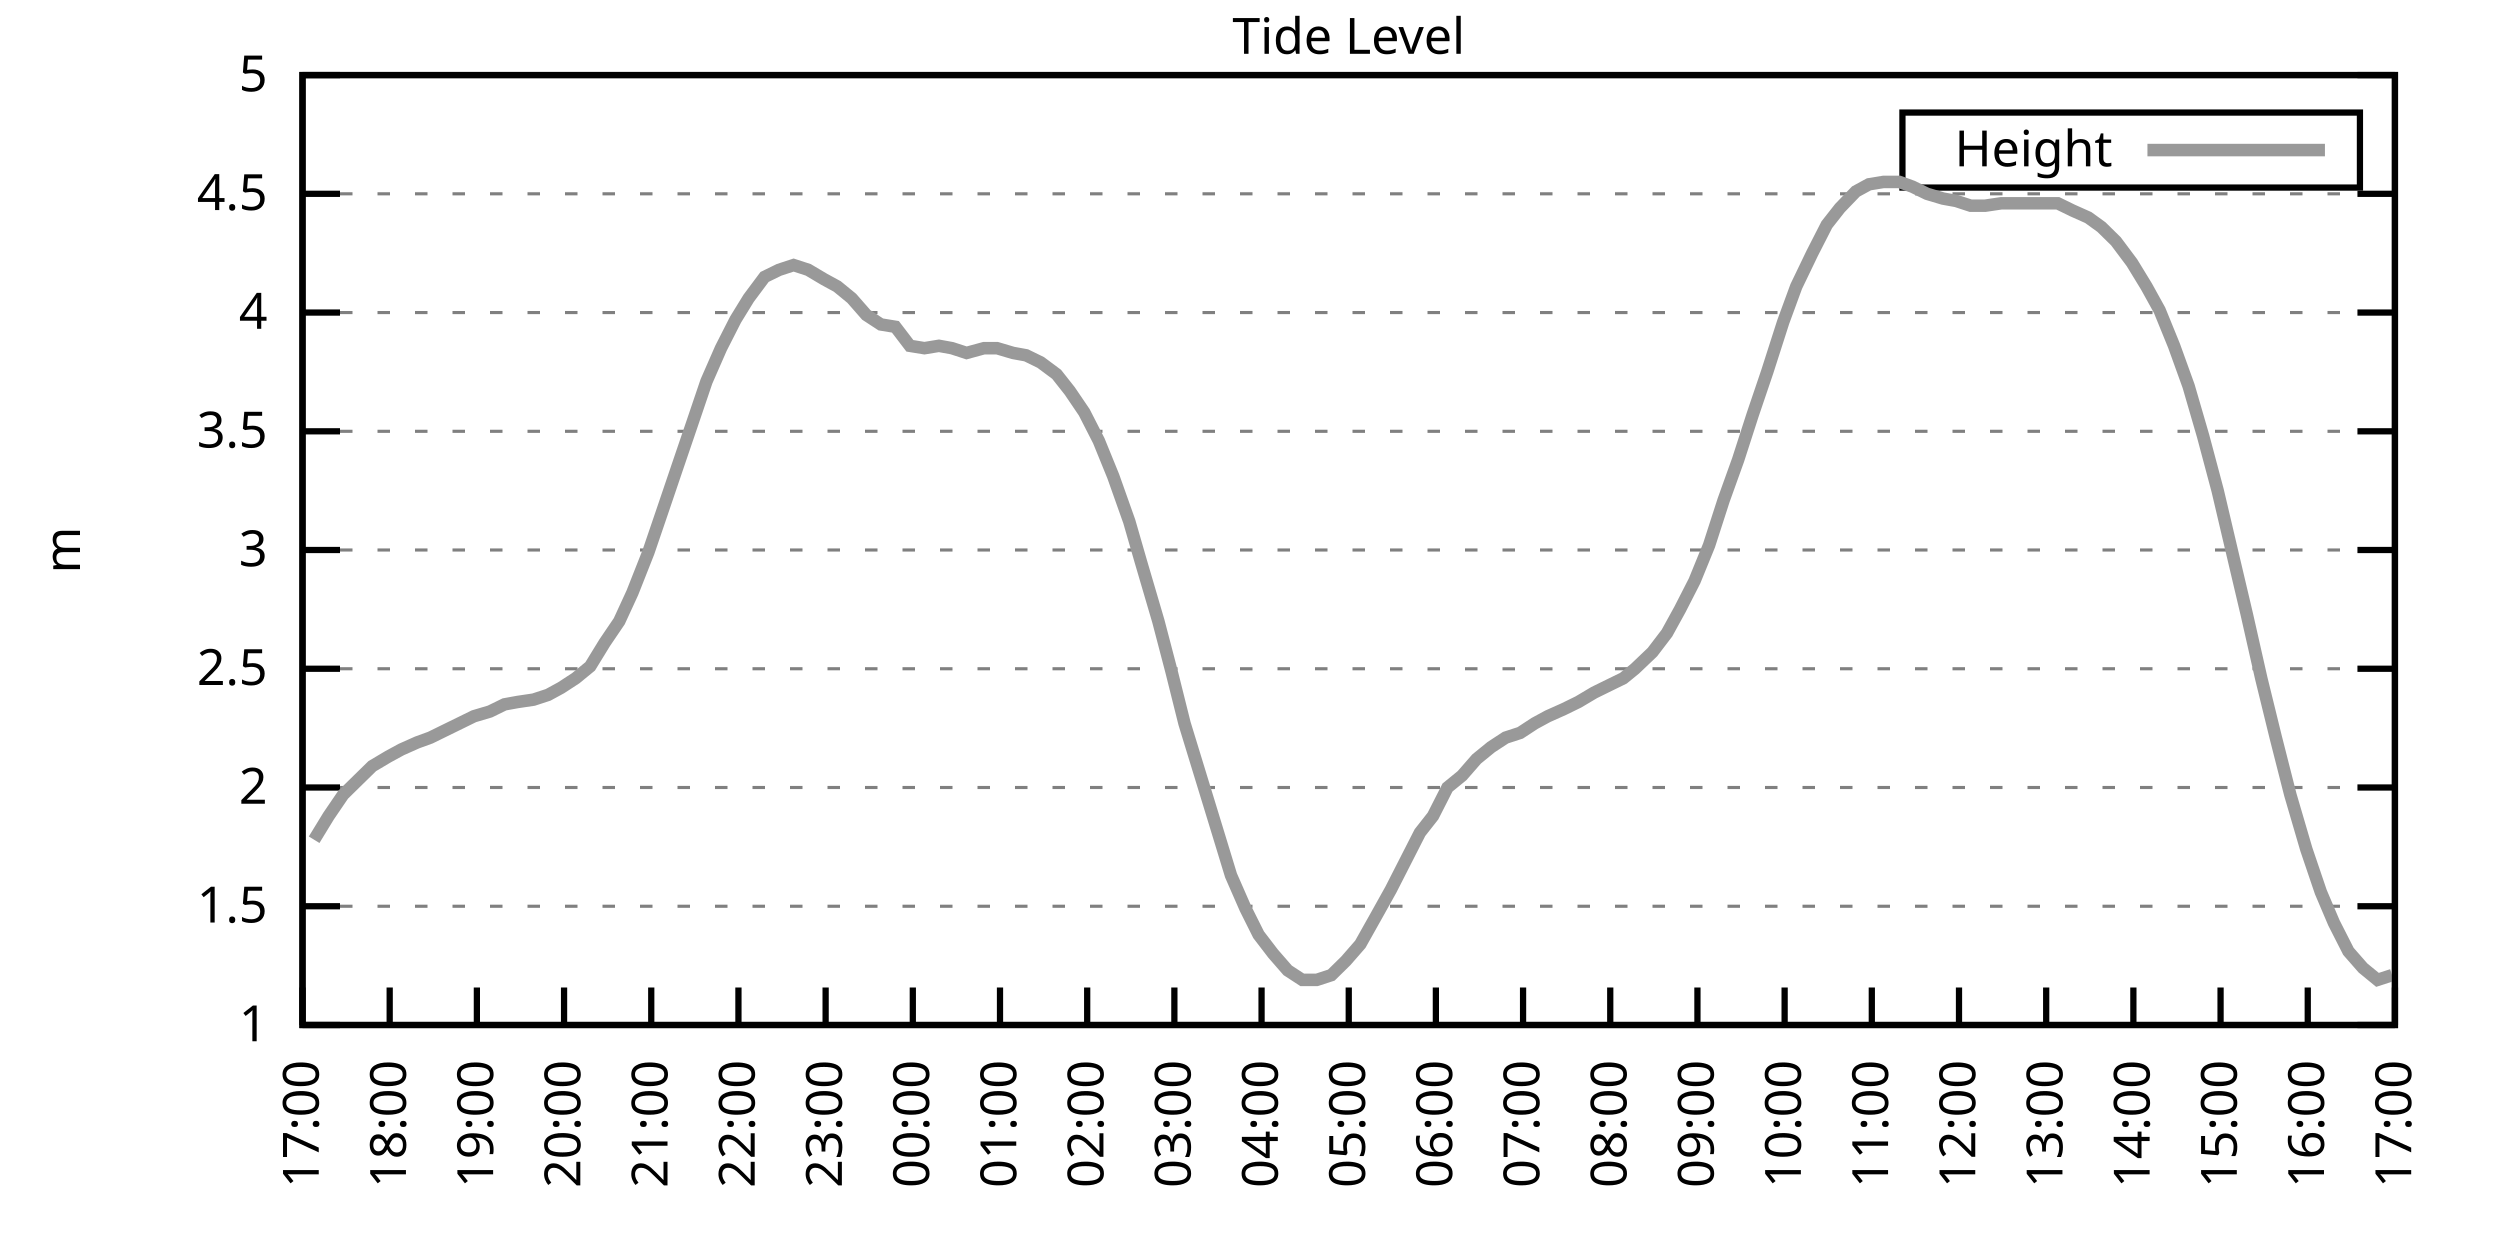
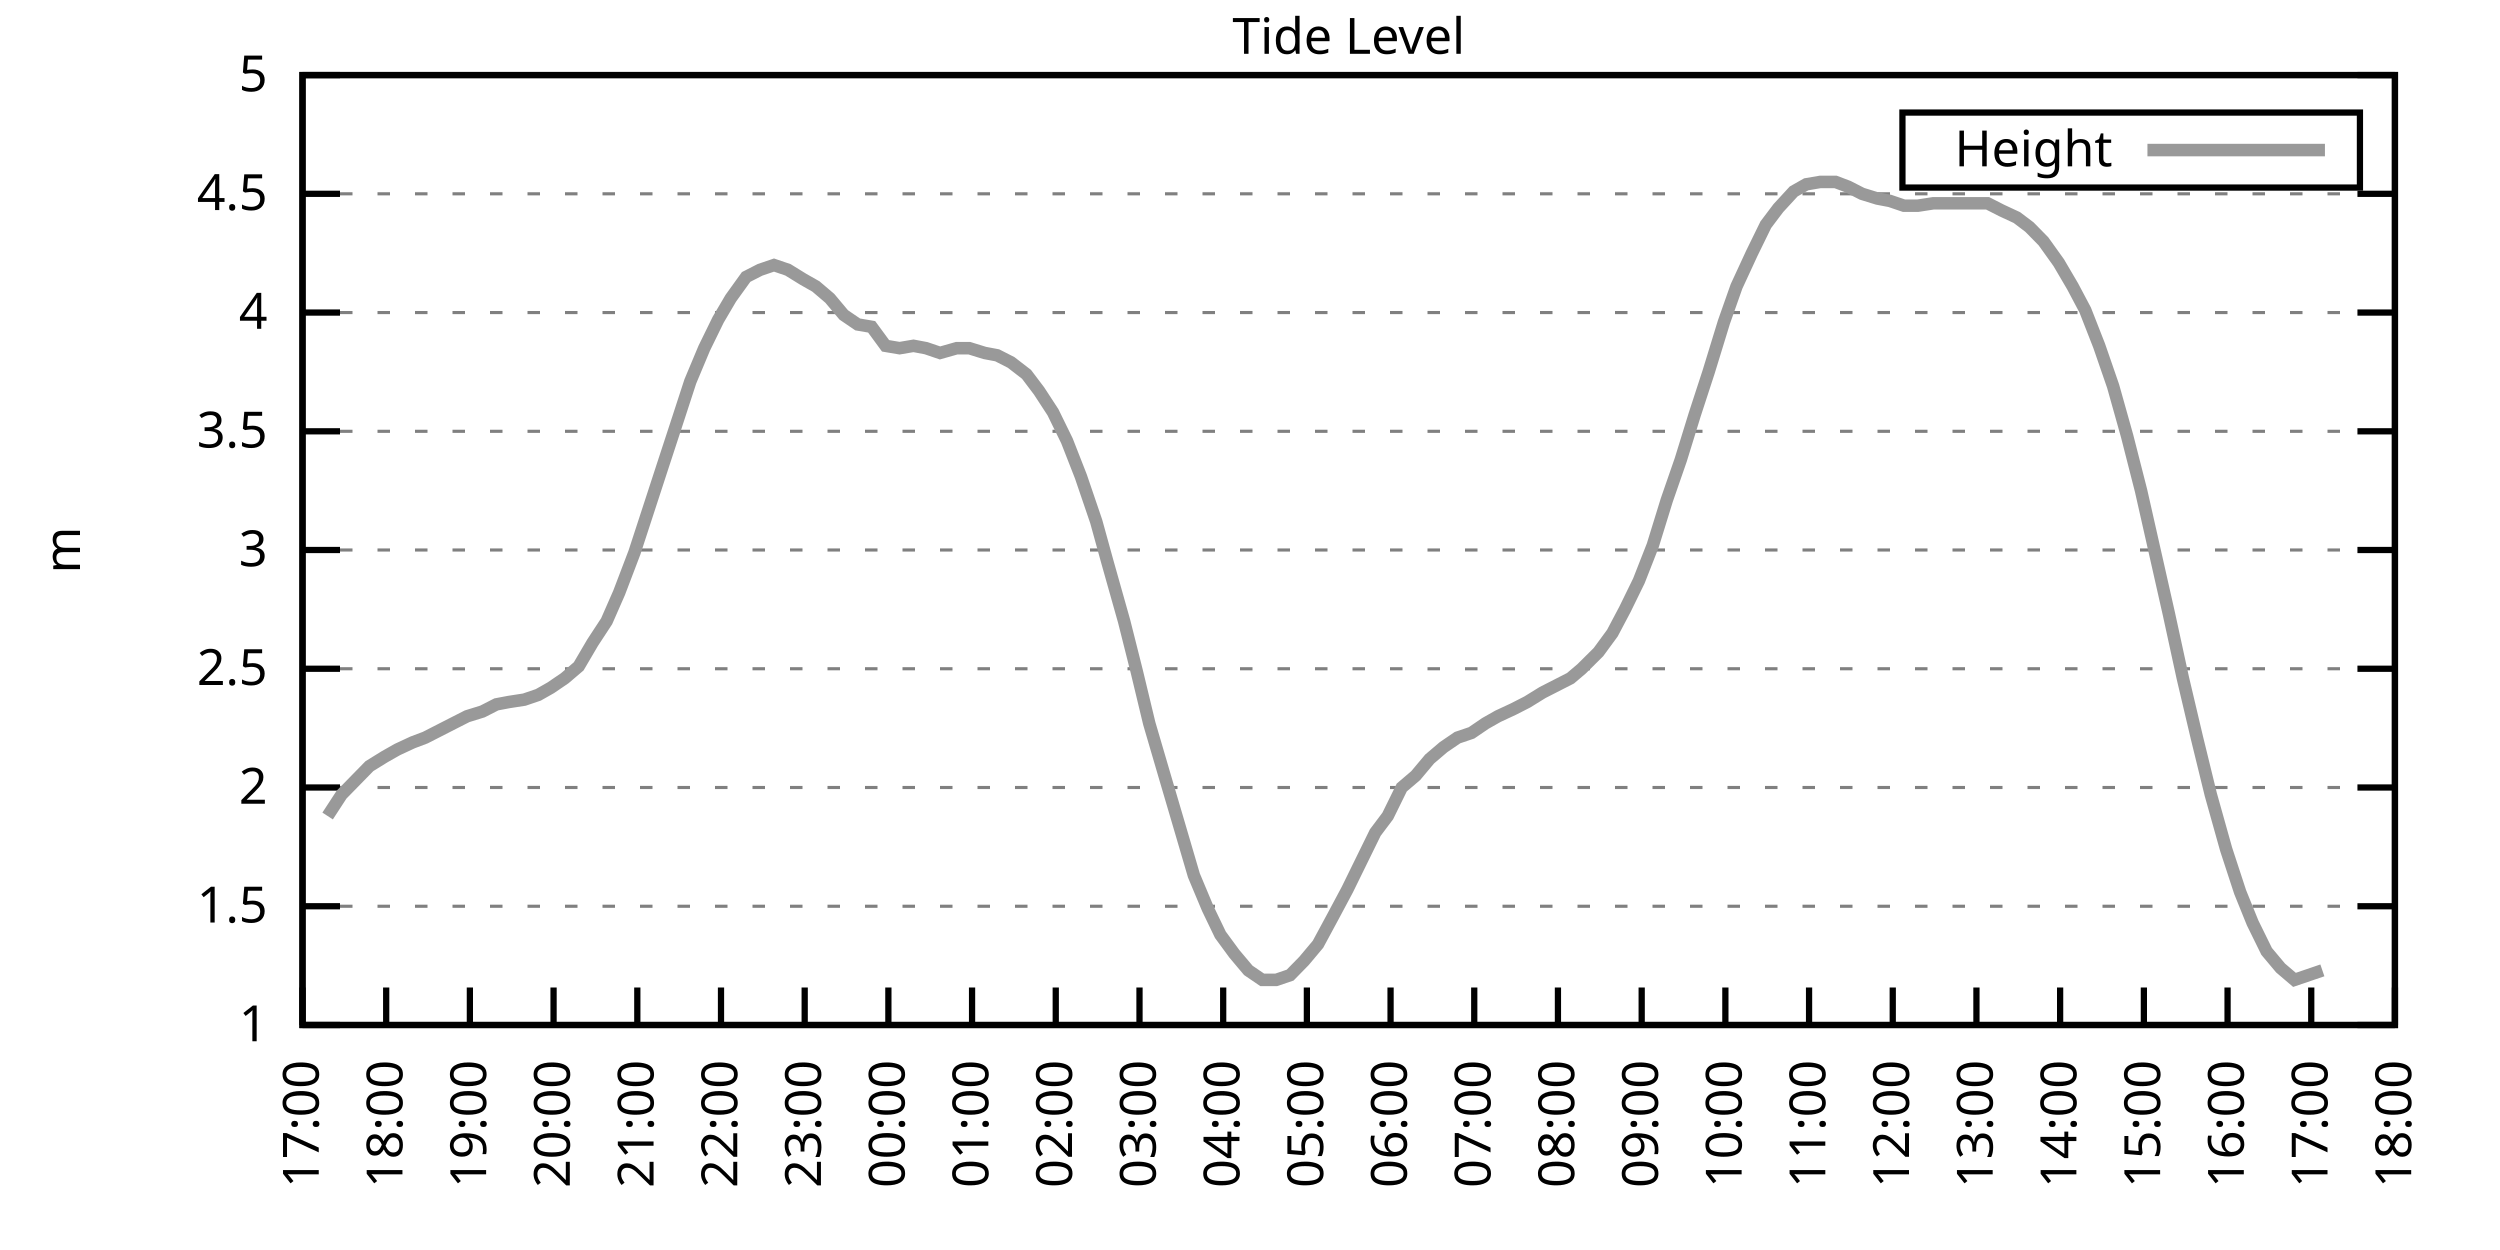
<svg xmlns="http://www.w3.org/2000/svg" xmlns:xlink="http://www.w3.org/1999/xlink" width="400" height="200" viewBox="0 0 400 200">
  <g id="gnuplot_canvas">
    <rect x="0" y="0" width="400" height="200" fill="none" />
    <defs>
      <circle id="gpDot" r="0.5" stroke-width="0.5" stroke="currentColor" />
      <path id="gpPt0" stroke-width="0.333" stroke="currentColor" d="M-1,0 h2 M0,-1 v2" />
      <path id="gpPt1" stroke-width="0.333" stroke="currentColor" d="M-1,-1 L1,1 M1,-1 L-1,1" />
      <path id="gpPt2" stroke-width="0.333" stroke="currentColor" d="M-1,0 L1,0 M0,-1 L0,1 M-1,-1 L1,1 M-1,1 L1,-1" />
      <rect id="gpPt3" stroke-width="0.333" stroke="currentColor" x="-1" y="-1" width="2" height="2" />
      <rect id="gpPt4" stroke-width="0.333" stroke="currentColor" fill="currentColor" x="-1" y="-1" width="2" height="2" />
      <circle id="gpPt5" stroke-width="0.333" stroke="currentColor" cx="0" cy="0" r="1" />
      <use xlink:href="#gpPt5" id="gpPt6" fill="currentColor" stroke="none" />
      <path id="gpPt7" stroke-width="0.333" stroke="currentColor" d="M0,-1.33 L-1.33,0.67 L1.33,0.67 z" />
      <use xlink:href="#gpPt7" id="gpPt8" fill="currentColor" stroke="none" />
      <use xlink:href="#gpPt7" id="gpPt9" stroke="currentColor" transform="rotate(180)" />
      <use xlink:href="#gpPt9" id="gpPt10" fill="currentColor" stroke="none" />
      <use xlink:href="#gpPt3" id="gpPt11" stroke="currentColor" transform="rotate(45)" />
      <use xlink:href="#gpPt11" id="gpPt12" fill="currentColor" stroke="none" />
      <path id="gpPt13" stroke-width="0.333" stroke="currentColor" d="M0,1.330 L1.265,0.411 L0.782,-1.067 L-0.782,-1.076 L-1.265,0.411 z" />
      <use xlink:href="#gpPt13" id="gpPt14" fill="currentColor" stroke="none" />
      <filter id="textbox" filterUnits="objectBoundingBox" x="0" y="0" height="1" width="1">
        <feFlood flood-color="white" flood-opacity="1" result="bgnd" />
        <feComposite in="SourceGraphic" in2="bgnd" operator="atop" />
      </filter>
      <filter id="greybox" filterUnits="objectBoundingBox" x="0" y="0" height="1" width="1">
        <feFlood flood-color="lightgrey" flood-opacity="1" result="grey" />
        <feComposite in="SourceGraphic" in2="grey" operator="atop" />
      </filter>
    </defs>
    <g fill="none" color="white" stroke="currentColor" stroke-width="1.00" stroke-linecap="butt" stroke-linejoin="miter">
</g>
    <g fill="none" color="black" stroke="currentColor" stroke-width="1.00" stroke-linecap="butt" stroke-linejoin="miter">
      <g stroke="none" shape-rendering="crispEdges">
        <polygon fill="rgb(255, 255, 255)" points="48.40,164.00 383.18,164.00 383.18,12.02 48.40,12.02 " />
      </g>
    </g>
    <g fill="none" color="black" stroke="currentColor" stroke-width="1.00" stroke-linecap="butt" stroke-linejoin="miter">
</g>
    <g fill="none" color="black" stroke="black" stroke-width="0.50" stroke-linecap="butt" stroke-linejoin="miter">
</g>
    <g fill="none" color="gray" stroke="currentColor" stroke-width="0.50" stroke-linecap="butt" stroke-linejoin="miter">
      <path stroke="gray" stroke-dasharray="2,4" class="gridline" d="M48.40,164.00 L383.19,164.00  " />
    </g>
    <g fill="none" color="gray" stroke="gray" stroke-width="1.00" stroke-linecap="butt" stroke-linejoin="miter">
</g>
    <g fill="none" color="black" stroke="currentColor" stroke-width="1.00" stroke-linecap="butt" stroke-linejoin="miter">
      <path stroke="black" d="M48.40,164.00 L54.40,164.00 M383.19,164.00 L377.19,164.00  " />
      <g transform="translate(42.80,166.60)" stroke="none" fill="black" font-family="Sans" font-size="8.00" text-anchor="end">
        <text>
          <tspan font-family="Sans"> 1</tspan>
        </text>
      </g>
    </g>
    <g fill="none" color="black" stroke="currentColor" stroke-width="1.00" stroke-linecap="butt" stroke-linejoin="miter">
</g>
    <g fill="none" color="black" stroke="black" stroke-width="0.50" stroke-linecap="butt" stroke-linejoin="miter">
</g>
    <g fill="none" color="gray" stroke="currentColor" stroke-width="0.50" stroke-linecap="butt" stroke-linejoin="miter">
      <path stroke="gray" stroke-dasharray="2,4" class="gridline" d="M48.40,145.00 L383.19,145.00  " />
    </g>
    <g fill="none" color="gray" stroke="gray" stroke-width="1.00" stroke-linecap="butt" stroke-linejoin="miter">
</g>
    <g fill="none" color="black" stroke="currentColor" stroke-width="1.00" stroke-linecap="butt" stroke-linejoin="miter">
      <path stroke="black" d="M48.40,145.00 L54.40,145.00 M383.19,145.00 L377.19,145.00  " />
      <g transform="translate(42.80,147.60)" stroke="none" fill="black" font-family="Sans" font-size="8.00" text-anchor="end">
        <text>
          <tspan font-family="Sans"> 1.5</tspan>
        </text>
      </g>
    </g>
    <g fill="none" color="black" stroke="currentColor" stroke-width="1.00" stroke-linecap="butt" stroke-linejoin="miter">
</g>
    <g fill="none" color="black" stroke="black" stroke-width="0.50" stroke-linecap="butt" stroke-linejoin="miter">
</g>
    <g fill="none" color="gray" stroke="currentColor" stroke-width="0.50" stroke-linecap="butt" stroke-linejoin="miter">
      <path stroke="gray" stroke-dasharray="2,4" class="gridline" d="M48.40,126.00 L383.19,126.00  " />
    </g>
    <g fill="none" color="gray" stroke="gray" stroke-width="1.00" stroke-linecap="butt" stroke-linejoin="miter">
</g>
    <g fill="none" color="black" stroke="currentColor" stroke-width="1.00" stroke-linecap="butt" stroke-linejoin="miter">
      <path stroke="black" d="M48.40,126.00 L54.40,126.00 M383.19,126.00 L377.19,126.00  " />
      <g transform="translate(42.80,128.60)" stroke="none" fill="black" font-family="Sans" font-size="8.00" text-anchor="end">
        <text>
          <tspan font-family="Sans"> 2</tspan>
        </text>
      </g>
    </g>
    <g fill="none" color="black" stroke="currentColor" stroke-width="1.00" stroke-linecap="butt" stroke-linejoin="miter">
</g>
    <g fill="none" color="black" stroke="black" stroke-width="0.50" stroke-linecap="butt" stroke-linejoin="miter">
</g>
    <g fill="none" color="gray" stroke="currentColor" stroke-width="0.50" stroke-linecap="butt" stroke-linejoin="miter">
      <path stroke="gray" stroke-dasharray="2,4" class="gridline" d="M48.40,107.00 L383.19,107.00  " />
    </g>
    <g fill="none" color="gray" stroke="gray" stroke-width="1.00" stroke-linecap="butt" stroke-linejoin="miter">
</g>
    <g fill="none" color="black" stroke="currentColor" stroke-width="1.00" stroke-linecap="butt" stroke-linejoin="miter">
      <path stroke="black" d="M48.40,107.00 L54.40,107.00 M383.19,107.00 L377.19,107.00  " />
      <g transform="translate(42.80,109.60)" stroke="none" fill="black" font-family="Sans" font-size="8.00" text-anchor="end">
        <text>
          <tspan font-family="Sans"> 2.5</tspan>
        </text>
      </g>
    </g>
    <g fill="none" color="black" stroke="currentColor" stroke-width="1.00" stroke-linecap="butt" stroke-linejoin="miter">
</g>
    <g fill="none" color="black" stroke="black" stroke-width="0.50" stroke-linecap="butt" stroke-linejoin="miter">
</g>
    <g fill="none" color="gray" stroke="currentColor" stroke-width="0.50" stroke-linecap="butt" stroke-linejoin="miter">
      <path stroke="gray" stroke-dasharray="2,4" class="gridline" d="M48.40,88.00 L383.19,88.00  " />
    </g>
    <g fill="none" color="gray" stroke="gray" stroke-width="1.00" stroke-linecap="butt" stroke-linejoin="miter">
</g>
    <g fill="none" color="black" stroke="currentColor" stroke-width="1.00" stroke-linecap="butt" stroke-linejoin="miter">
      <path stroke="black" d="M48.40,88.00 L54.40,88.00 M383.19,88.00 L377.19,88.00  " />
      <g transform="translate(42.80,90.60)" stroke="none" fill="black" font-family="Sans" font-size="8.00" text-anchor="end">
        <text>
          <tspan font-family="Sans"> 3</tspan>
        </text>
      </g>
    </g>
    <g fill="none" color="black" stroke="currentColor" stroke-width="1.00" stroke-linecap="butt" stroke-linejoin="miter">
</g>
    <g fill="none" color="black" stroke="black" stroke-width="0.50" stroke-linecap="butt" stroke-linejoin="miter">
</g>
    <g fill="none" color="gray" stroke="currentColor" stroke-width="0.50" stroke-linecap="butt" stroke-linejoin="miter">
      <path stroke="gray" stroke-dasharray="2,4" class="gridline" d="M48.40,69.01 L383.19,69.01  " />
    </g>
    <g fill="none" color="gray" stroke="gray" stroke-width="1.00" stroke-linecap="butt" stroke-linejoin="miter">
</g>
    <g fill="none" color="black" stroke="currentColor" stroke-width="1.00" stroke-linecap="butt" stroke-linejoin="miter">
      <path stroke="black" d="M48.40,69.01 L54.40,69.01 M383.19,69.01 L377.19,69.01  " />
      <g transform="translate(42.80,71.61)" stroke="none" fill="black" font-family="Sans" font-size="8.00" text-anchor="end">
        <text>
          <tspan font-family="Sans"> 3.5</tspan>
        </text>
      </g>
    </g>
    <g fill="none" color="black" stroke="currentColor" stroke-width="1.00" stroke-linecap="butt" stroke-linejoin="miter">
</g>
    <g fill="none" color="black" stroke="black" stroke-width="0.50" stroke-linecap="butt" stroke-linejoin="miter">
</g>
    <g fill="none" color="gray" stroke="currentColor" stroke-width="0.50" stroke-linecap="butt" stroke-linejoin="miter">
      <path stroke="gray" stroke-dasharray="2,4" class="gridline" d="M48.40,50.01 L383.19,50.01  " />
    </g>
    <g fill="none" color="gray" stroke="gray" stroke-width="1.00" stroke-linecap="butt" stroke-linejoin="miter">
</g>
    <g fill="none" color="black" stroke="currentColor" stroke-width="1.00" stroke-linecap="butt" stroke-linejoin="miter">
      <path stroke="black" d="M48.40,50.01 L54.40,50.01 M383.19,50.01 L377.19,50.01  " />
      <g transform="translate(42.80,52.61)" stroke="none" fill="black" font-family="Sans" font-size="8.00" text-anchor="end">
        <text>
          <tspan font-family="Sans"> 4</tspan>
        </text>
      </g>
    </g>
    <g fill="none" color="black" stroke="currentColor" stroke-width="1.00" stroke-linecap="butt" stroke-linejoin="miter">
</g>
    <g fill="none" color="black" stroke="black" stroke-width="0.50" stroke-linecap="butt" stroke-linejoin="miter">
</g>
    <g fill="none" color="gray" stroke="currentColor" stroke-width="0.50" stroke-linecap="butt" stroke-linejoin="miter">
      <path stroke="gray" stroke-dasharray="2,4" class="gridline" d="M48.40,31.01 L383.19,31.01  " />
    </g>
    <g fill="none" color="gray" stroke="gray" stroke-width="1.00" stroke-linecap="butt" stroke-linejoin="miter">
</g>
    <g fill="none" color="black" stroke="currentColor" stroke-width="1.00" stroke-linecap="butt" stroke-linejoin="miter">
      <path stroke="black" d="M48.40,31.01 L54.40,31.01 M383.19,31.01 L377.19,31.01  " />
      <g transform="translate(42.80,33.61)" stroke="none" fill="black" font-family="Sans" font-size="8.00" text-anchor="end">
        <text>
          <tspan font-family="Sans"> 4.5</tspan>
        </text>
      </g>
    </g>
    <g fill="none" color="black" stroke="currentColor" stroke-width="1.00" stroke-linecap="butt" stroke-linejoin="miter">
</g>
    <g fill="none" color="black" stroke="black" stroke-width="0.50" stroke-linecap="butt" stroke-linejoin="miter">
</g>
    <g fill="none" color="gray" stroke="currentColor" stroke-width="0.50" stroke-linecap="butt" stroke-linejoin="miter">
      <path stroke="gray" stroke-dasharray="2,4" class="gridline" d="M48.40,12.01 L383.19,12.01  " />
    </g>
    <g fill="none" color="gray" stroke="gray" stroke-width="1.00" stroke-linecap="butt" stroke-linejoin="miter">
</g>
    <g fill="none" color="black" stroke="currentColor" stroke-width="1.00" stroke-linecap="butt" stroke-linejoin="miter">
      <path stroke="black" d="M48.40,12.01 L54.40,12.01 M383.19,12.01 L377.19,12.01  " />
      <g transform="translate(42.80,14.61)" stroke="none" fill="black" font-family="Sans" font-size="8.00" text-anchor="end">
        <text>
          <tspan font-family="Sans"> 5</tspan>
        </text>
      </g>
    </g>
    <g fill="none" color="black" stroke="currentColor" stroke-width="1.00" stroke-linecap="butt" stroke-linejoin="miter">
      <path stroke="black" d="M48.40,164.00 L48.40,158.00  " />
      <g transform="translate(51.00,169.60) rotate(270.00)" stroke="none" fill="black" font-family="Sans" font-size="8.00" text-anchor="end">
        <text>
          <tspan font-family="Sans">17:00</tspan>
        </text>
      </g>
    </g>
    <g fill="none" color="black" stroke="currentColor" stroke-width="1.00" stroke-linecap="butt" stroke-linejoin="miter">
-       <path stroke="black" d="M62.35,164.00 L62.35,158.00  " />
-       <g transform="translate(64.95,169.60) rotate(270.00)" stroke="none" fill="black" font-family="Sans" font-size="8.00" text-anchor="end">
+       <path stroke="black" d="M61.79,164.00 L61.79,158.00  " />
+       <g transform="translate(64.39,169.60) rotate(270.00)" stroke="none" fill="black" font-family="Sans" font-size="8.00" text-anchor="end">
        <text>
          <tspan font-family="Sans">18:00</tspan>
        </text>
      </g>
    </g>
    <g fill="none" color="black" stroke="currentColor" stroke-width="1.00" stroke-linecap="butt" stroke-linejoin="miter">
-       <path stroke="black" d="M76.30,164.00 L76.30,158.00  " />
-       <g transform="translate(78.90,169.60) rotate(270.00)" stroke="none" fill="black" font-family="Sans" font-size="8.00" text-anchor="end">
+       <path stroke="black" d="M75.18,164.00 L75.18,158.00  " />
+       <g transform="translate(77.78,169.60) rotate(270.00)" stroke="none" fill="black" font-family="Sans" font-size="8.00" text-anchor="end">
        <text>
          <tspan font-family="Sans">19:00</tspan>
        </text>
      </g>
    </g>
    <g fill="none" color="black" stroke="currentColor" stroke-width="1.00" stroke-linecap="butt" stroke-linejoin="miter">
-       <path stroke="black" d="M90.25,164.00 L90.25,158.00  " />
-       <g transform="translate(92.85,169.60) rotate(270.00)" stroke="none" fill="black" font-family="Sans" font-size="8.00" text-anchor="end">
+       <path stroke="black" d="M88.57,164.00 L88.57,158.00  " />
+       <g transform="translate(91.17,169.60) rotate(270.00)" stroke="none" fill="black" font-family="Sans" font-size="8.00" text-anchor="end">
        <text>
          <tspan font-family="Sans">20:00</tspan>
        </text>
      </g>
    </g>
    <g fill="none" color="black" stroke="currentColor" stroke-width="1.00" stroke-linecap="butt" stroke-linejoin="miter">
-       <path stroke="black" d="M104.20,164.00 L104.20,158.00  " />
-       <g transform="translate(106.80,169.60) rotate(270.00)" stroke="none" fill="black" font-family="Sans" font-size="8.00" text-anchor="end">
+       <path stroke="black" d="M101.97,164.00 L101.97,158.00  " />
+       <g transform="translate(104.57,169.60) rotate(270.00)" stroke="none" fill="black" font-family="Sans" font-size="8.00" text-anchor="end">
        <text>
          <tspan font-family="Sans">21:00</tspan>
        </text>
      </g>
    </g>
    <g fill="none" color="black" stroke="currentColor" stroke-width="1.00" stroke-linecap="butt" stroke-linejoin="miter">
-       <path stroke="black" d="M118.15,164.00 L118.15,158.00  " />
-       <g transform="translate(120.75,169.60) rotate(270.00)" stroke="none" fill="black" font-family="Sans" font-size="8.00" text-anchor="end">
+       <path stroke="black" d="M115.36,164.00 L115.36,158.00  " />
+       <g transform="translate(117.96,169.60) rotate(270.00)" stroke="none" fill="black" font-family="Sans" font-size="8.00" text-anchor="end">
        <text>
          <tspan font-family="Sans">22:00</tspan>
        </text>
      </g>
    </g>
    <g fill="none" color="black" stroke="currentColor" stroke-width="1.00" stroke-linecap="butt" stroke-linejoin="miter">
-       <path stroke="black" d="M132.10,164.00 L132.10,158.00  " />
-       <g transform="translate(134.70,169.60) rotate(270.00)" stroke="none" fill="black" font-family="Sans" font-size="8.00" text-anchor="end">
+       <path stroke="black" d="M128.75,164.00 L128.75,158.00  " />
+       <g transform="translate(131.35,169.60) rotate(270.00)" stroke="none" fill="black" font-family="Sans" font-size="8.00" text-anchor="end">
        <text>
          <tspan font-family="Sans">23:00</tspan>
        </text>
      </g>
    </g>
    <g fill="none" color="black" stroke="currentColor" stroke-width="1.00" stroke-linecap="butt" stroke-linejoin="miter">
-       <path stroke="black" d="M146.05,164.00 L146.05,158.00  " />
-       <g transform="translate(148.65,169.60) rotate(270.00)" stroke="none" fill="black" font-family="Sans" font-size="8.00" text-anchor="end">
+       <path stroke="black" d="M142.14,164.00 L142.14,158.00  " />
+       <g transform="translate(144.74,169.60) rotate(270.00)" stroke="none" fill="black" font-family="Sans" font-size="8.00" text-anchor="end">
        <text>
          <tspan font-family="Sans">00:00</tspan>
        </text>
      </g>
    </g>
    <g fill="none" color="black" stroke="currentColor" stroke-width="1.00" stroke-linecap="butt" stroke-linejoin="miter">
-       <path stroke="black" d="M160.00,164.00 L160.00,158.00  " />
-       <g transform="translate(162.60,169.60) rotate(270.00)" stroke="none" fill="black" font-family="Sans" font-size="8.00" text-anchor="end">
+       <path stroke="black" d="M155.53,164.00 L155.53,158.00  " />
+       <g transform="translate(158.13,169.60) rotate(270.00)" stroke="none" fill="black" font-family="Sans" font-size="8.00" text-anchor="end">
        <text>
          <tspan font-family="Sans">01:00</tspan>
        </text>
      </g>
    </g>
    <g fill="none" color="black" stroke="currentColor" stroke-width="1.00" stroke-linecap="butt" stroke-linejoin="miter">
-       <path stroke="black" d="M173.95,164.00 L173.95,158.00  " />
-       <g transform="translate(176.55,169.60) rotate(270.00)" stroke="none" fill="black" font-family="Sans" font-size="8.00" text-anchor="end">
+       <path stroke="black" d="M168.92,164.00 L168.92,158.00  " />
+       <g transform="translate(171.52,169.60) rotate(270.00)" stroke="none" fill="black" font-family="Sans" font-size="8.00" text-anchor="end">
        <text>
          <tspan font-family="Sans">02:00</tspan>
        </text>
      </g>
    </g>
    <g fill="none" color="black" stroke="currentColor" stroke-width="1.00" stroke-linecap="butt" stroke-linejoin="miter">
-       <path stroke="black" d="M187.90,164.00 L187.90,158.00  " />
-       <g transform="translate(190.50,169.60) rotate(270.00)" stroke="none" fill="black" font-family="Sans" font-size="8.00" text-anchor="end">
+       <path stroke="black" d="M182.32,164.00 L182.32,158.00  " />
+       <g transform="translate(184.92,169.60) rotate(270.00)" stroke="none" fill="black" font-family="Sans" font-size="8.00" text-anchor="end">
        <text>
          <tspan font-family="Sans">03:00</tspan>
        </text>
      </g>
    </g>
    <g fill="none" color="black" stroke="currentColor" stroke-width="1.00" stroke-linecap="butt" stroke-linejoin="miter">
-       <path stroke="black" d="M201.85,164.00 L201.85,158.00  " />
-       <g transform="translate(204.45,169.60) rotate(270.00)" stroke="none" fill="black" font-family="Sans" font-size="8.00" text-anchor="end">
+       <path stroke="black" d="M195.71,164.00 L195.71,158.00  " />
+       <g transform="translate(198.31,169.60) rotate(270.00)" stroke="none" fill="black" font-family="Sans" font-size="8.00" text-anchor="end">
        <text>
          <tspan font-family="Sans">04:00</tspan>
        </text>
      </g>
    </g>
    <g fill="none" color="black" stroke="currentColor" stroke-width="1.00" stroke-linecap="butt" stroke-linejoin="miter">
-       <path stroke="black" d="M215.80,164.00 L215.80,158.00  " />
-       <g transform="translate(218.40,169.60) rotate(270.00)" stroke="none" fill="black" font-family="Sans" font-size="8.00" text-anchor="end">
+       <path stroke="black" d="M209.10,164.00 L209.10,158.00  " />
+       <g transform="translate(211.70,169.60) rotate(270.00)" stroke="none" fill="black" font-family="Sans" font-size="8.00" text-anchor="end">
        <text>
          <tspan font-family="Sans">05:00</tspan>
        </text>
      </g>
    </g>
    <g fill="none" color="black" stroke="currentColor" stroke-width="1.00" stroke-linecap="butt" stroke-linejoin="miter">
-       <path stroke="black" d="M229.74,164.00 L229.74,158.00  " />
-       <g transform="translate(232.34,169.60) rotate(270.00)" stroke="none" fill="black" font-family="Sans" font-size="8.00" text-anchor="end">
+       <path stroke="black" d="M222.49,164.00 L222.49,158.00  " />
+       <g transform="translate(225.09,169.60) rotate(270.00)" stroke="none" fill="black" font-family="Sans" font-size="8.00" text-anchor="end">
        <text>
          <tspan font-family="Sans">06:00</tspan>
        </text>
      </g>
    </g>
    <g fill="none" color="black" stroke="currentColor" stroke-width="1.00" stroke-linecap="butt" stroke-linejoin="miter">
-       <path stroke="black" d="M243.69,164.00 L243.69,158.00  " />
-       <g transform="translate(246.29,169.60) rotate(270.00)" stroke="none" fill="black" font-family="Sans" font-size="8.00" text-anchor="end">
+       <path stroke="black" d="M235.88,164.00 L235.88,158.00  " />
+       <g transform="translate(238.48,169.60) rotate(270.00)" stroke="none" fill="black" font-family="Sans" font-size="8.00" text-anchor="end">
        <text>
          <tspan font-family="Sans">07:00</tspan>
        </text>
      </g>
    </g>
    <g fill="none" color="black" stroke="currentColor" stroke-width="1.00" stroke-linecap="butt" stroke-linejoin="miter">
-       <path stroke="black" d="M257.64,164.00 L257.64,158.00  " />
-       <g transform="translate(260.24,169.60) rotate(270.00)" stroke="none" fill="black" font-family="Sans" font-size="8.00" text-anchor="end">
+       <path stroke="black" d="M249.27,164.00 L249.27,158.00  " />
+       <g transform="translate(251.87,169.60) rotate(270.00)" stroke="none" fill="black" font-family="Sans" font-size="8.00" text-anchor="end">
        <text>
          <tspan font-family="Sans">08:00</tspan>
        </text>
      </g>
    </g>
    <g fill="none" color="black" stroke="currentColor" stroke-width="1.00" stroke-linecap="butt" stroke-linejoin="miter">
-       <path stroke="black" d="M271.59,164.00 L271.59,158.00  " />
-       <g transform="translate(274.19,169.60) rotate(270.00)" stroke="none" fill="black" font-family="Sans" font-size="8.00" text-anchor="end">
+       <path stroke="black" d="M262.67,164.00 L262.67,158.00  " />
+       <g transform="translate(265.27,169.60) rotate(270.00)" stroke="none" fill="black" font-family="Sans" font-size="8.00" text-anchor="end">
        <text>
          <tspan font-family="Sans">09:00</tspan>
        </text>
      </g>
    </g>
    <g fill="none" color="black" stroke="currentColor" stroke-width="1.00" stroke-linecap="butt" stroke-linejoin="miter">
-       <path stroke="black" d="M285.54,164.00 L285.54,158.00  " />
-       <g transform="translate(288.14,169.60) rotate(270.00)" stroke="none" fill="black" font-family="Sans" font-size="8.00" text-anchor="end">
+       <path stroke="black" d="M276.06,164.00 L276.06,158.00  " />
+       <g transform="translate(278.66,169.60) rotate(270.00)" stroke="none" fill="black" font-family="Sans" font-size="8.00" text-anchor="end">
        <text>
          <tspan font-family="Sans">10:00</tspan>
        </text>
      </g>
    </g>
    <g fill="none" color="black" stroke="currentColor" stroke-width="1.00" stroke-linecap="butt" stroke-linejoin="miter">
-       <path stroke="black" d="M299.49,164.00 L299.49,158.00  " />
-       <g transform="translate(302.09,169.60) rotate(270.00)" stroke="none" fill="black" font-family="Sans" font-size="8.00" text-anchor="end">
+       <path stroke="black" d="M289.45,164.00 L289.45,158.00  " />
+       <g transform="translate(292.05,169.60) rotate(270.00)" stroke="none" fill="black" font-family="Sans" font-size="8.00" text-anchor="end">
        <text>
          <tspan font-family="Sans">11:00</tspan>
        </text>
      </g>
    </g>
    <g fill="none" color="black" stroke="currentColor" stroke-width="1.00" stroke-linecap="butt" stroke-linejoin="miter">
-       <path stroke="black" d="M313.44,164.00 L313.44,158.00  " />
-       <g transform="translate(316.04,169.60) rotate(270.00)" stroke="none" fill="black" font-family="Sans" font-size="8.00" text-anchor="end">
+       <path stroke="black" d="M302.84,164.00 L302.84,158.00  " />
+       <g transform="translate(305.44,169.60) rotate(270.00)" stroke="none" fill="black" font-family="Sans" font-size="8.00" text-anchor="end">
        <text>
          <tspan font-family="Sans">12:00</tspan>
        </text>
      </g>
    </g>
    <g fill="none" color="black" stroke="currentColor" stroke-width="1.00" stroke-linecap="butt" stroke-linejoin="miter">
-       <path stroke="black" d="M327.39,164.00 L327.39,158.00  " />
-       <g transform="translate(329.99,169.60) rotate(270.00)" stroke="none" fill="black" font-family="Sans" font-size="8.00" text-anchor="end">
+       <path stroke="black" d="M316.23,164.00 L316.23,158.00  " />
+       <g transform="translate(318.83,169.60) rotate(270.00)" stroke="none" fill="black" font-family="Sans" font-size="8.00" text-anchor="end">
        <text>
          <tspan font-family="Sans">13:00</tspan>
        </text>
      </g>
    </g>
    <g fill="none" color="black" stroke="currentColor" stroke-width="1.00" stroke-linecap="butt" stroke-linejoin="miter">
-       <path stroke="black" d="M341.34,164.00 L341.34,158.00  " />
-       <g transform="translate(343.94,169.60) rotate(270.00)" stroke="none" fill="black" font-family="Sans" font-size="8.00" text-anchor="end">
+       <path stroke="black" d="M329.62,164.00 L329.62,158.00  " />
+       <g transform="translate(332.22,169.60) rotate(270.00)" stroke="none" fill="black" font-family="Sans" font-size="8.00" text-anchor="end">
        <text>
          <tspan font-family="Sans">14:00</tspan>
        </text>
      </g>
    </g>
    <g fill="none" color="black" stroke="currentColor" stroke-width="1.00" stroke-linecap="butt" stroke-linejoin="miter">
-       <path stroke="black" d="M355.29,164.00 L355.29,158.00  " />
-       <g transform="translate(357.89,169.60) rotate(270.00)" stroke="none" fill="black" font-family="Sans" font-size="8.00" text-anchor="end">
+       <path stroke="black" d="M343.02,164.00 L343.02,158.00  " />
+       <g transform="translate(345.62,169.60) rotate(270.00)" stroke="none" fill="black" font-family="Sans" font-size="8.00" text-anchor="end">
        <text>
          <tspan font-family="Sans">15:00</tspan>
        </text>
      </g>
    </g>
    <g fill="none" color="black" stroke="currentColor" stroke-width="1.00" stroke-linecap="butt" stroke-linejoin="miter">
-       <path stroke="black" d="M369.24,164.00 L369.24,158.00  " />
-       <g transform="translate(371.84,169.60) rotate(270.00)" stroke="none" fill="black" font-family="Sans" font-size="8.00" text-anchor="end">
+       <path stroke="black" d="M356.41,164.00 L356.41,158.00  " />
+       <g transform="translate(359.01,169.60) rotate(270.00)" stroke="none" fill="black" font-family="Sans" font-size="8.00" text-anchor="end">
        <text>
          <tspan font-family="Sans">16:00</tspan>
+         </text>
+       </g>
+     </g>
+     <g fill="none" color="black" stroke="currentColor" stroke-width="1.00" stroke-linecap="butt" stroke-linejoin="miter">
+       <path stroke="black" d="M369.80,164.00 L369.80,158.00  " />
+       <g transform="translate(372.40,169.60) rotate(270.00)" stroke="none" fill="black" font-family="Sans" font-size="8.00" text-anchor="end">
+         <text>
+           <tspan font-family="Sans">17:00</tspan>
        </text>
      </g>
    </g>
    <g fill="none" color="black" stroke="currentColor" stroke-width="1.00" stroke-linecap="butt" stroke-linejoin="miter">
      <path stroke="black" d="M383.19,164.00 L383.19,158.00  " />
      <g transform="translate(385.79,169.60) rotate(270.00)" stroke="none" fill="black" font-family="Sans" font-size="8.00" text-anchor="end">
        <text>
-           <tspan font-family="Sans">17:00</tspan>
+           <tspan font-family="Sans">18:00</tspan>
        </text>
      </g>
    </g>
    <g fill="none" color="black" stroke="currentColor" stroke-width="1.00" stroke-linecap="butt" stroke-linejoin="miter">
</g>
    <g fill="none" color="black" stroke="currentColor" stroke-width="1.00" stroke-linecap="butt" stroke-linejoin="miter">
      <path stroke="black" d="M48.40,12.01 L48.40,164.00 L383.19,164.00 L383.19,12.01 L48.40,12.01 Z  " />
    </g>
    <g fill="none" color="black" stroke="currentColor" stroke-width="1.00" stroke-linecap="butt" stroke-linejoin="miter">
</g>
    <g fill="none" color="black" stroke="currentColor" stroke-width="1.00" stroke-linecap="butt" stroke-linejoin="miter">
      <path stroke="black" d="M304.39,30.01 L304.39,18.01 L377.59,18.01 L377.59,30.01 L304.39,30.01 Z  " />
    </g>
    <g id="Tide_level_plot_1">
      <g fill="none" color="white" stroke="black" stroke-width="2.00" stroke-linecap="butt" stroke-linejoin="miter">
</g>
      <g fill="none" color="black" stroke="currentColor" stroke-width="2.00" stroke-linecap="butt" stroke-linejoin="miter">
        <g transform="translate(337.99,26.61)" stroke="none" fill="black" font-family="Sans" font-size="8.00" text-anchor="end">
          <text>
            <tspan font-family="Sans">Height</tspan>
          </text>
        </g>
      </g>
      <g fill="none" color="black" stroke="currentColor" stroke-width="2.00" stroke-linecap="butt" stroke-linejoin="miter">
-         <path stroke="rgb(153, 153, 153)" d="M343.59,24.01 L371.99,24.01 M50.26,134.36 L52.58,130.56 L54.91,127.14 L57.23,124.86 L59.56,122.58 L62.12,121.06   L64.21,119.92 L66.77,118.78 L68.86,118.02 L71.18,116.88 L73.51,115.74 L75.83,114.60 L78.39,113.84 L80.72,112.70   L82.81,112.32 L85.37,111.94 L87.69,111.18 L89.78,110.04 L92.11,108.52 L94.43,106.62 L96.76,102.82 L99.08,99.40   L101.18,94.84 L103.73,88.38 L106.06,81.55 L108.38,74.71 L110.71,67.87 L113.03,61.03 L115.36,55.71 L117.68,51.15   L119.78,47.73 L122.33,44.31 L124.66,43.17 L126.98,42.41 L129.31,43.17 L131.87,44.69 L133.96,45.83 L136.28,47.73   L138.61,50.39 L140.93,51.91 L143.26,52.29 L145.58,55.33 L147.91,55.71 L150.23,55.33 L152.32,55.71 L154.65,56.47   L157.44,55.71 L159.53,55.71 L162.09,56.47 L164.18,56.85 L166.51,57.99 L169.06,59.89 L171.16,62.55 L173.48,65.97   L175.81,70.53 L178.13,76.23 L180.69,83.45 L182.55,89.90 L185.34,99.40 L187.43,107.38 L189.52,115.74 L192.08,124.10   L194.64,132.46 L196.96,140.06 L199.29,145.38 L201.38,149.56 L203.71,152.60 L206.03,155.26 L208.36,156.78 L210.68,156.78   L213.01,156.02 L215.33,153.74 L217.65,151.08 L220.21,146.52 L222.54,142.34 L227.19,133.22 L229.28,130.56 L231.60,126.00   L233.93,124.10 L236.25,121.44 L238.58,119.54 L240.90,118.02 L243.23,117.26 L245.55,115.74 L247.65,114.60 L250.20,113.46   L252.53,112.32 L255.09,110.80 L257.41,109.66 L259.74,108.52 L261.60,107.00 L264.39,104.34 L266.71,101.30 L268.80,97.50   L271.13,92.94 L273.45,87.25 L275.78,80.03 L278.10,73.57 L280.43,66.35 L282.75,59.51 L285.31,51.53 L287.40,45.83   L289.96,40.51 L292.29,35.95 L294.38,33.29 L296.94,30.63 L299.03,29.49 L301.35,29.11 L303.91,29.11 L306.00,29.87   L308.33,31.01 L310.88,31.77 L312.98,32.15 L315.30,32.91 L317.63,32.91 L320.18,32.53 L322.28,32.53 L324.60,32.53   L326.93,32.53 L329.25,32.53 L331.58,33.67 L334.13,34.81 L336.23,36.33 L338.55,38.61 L341.11,42.03 L343.43,45.83   L345.53,49.63 L347.85,55.33 L350.18,61.79 L352.50,69.77 L354.83,78.51 L357.15,88.38 L359.48,98.26 L361.80,108.52   L364.13,118.02 L366.45,127.14 L369.01,135.88 L371.33,142.72 L373.43,147.66 L375.75,152.22 L378.08,154.88 L380.40,156.78   L382.73,156.02  " />
+         <path stroke="rgb(153, 153, 153)" d="M343.59,24.01 L371.99,24.01 M52.42,130.56 L54.65,127.14 L56.88,124.86 L59.11,122.58 L61.57,121.06 L63.58,119.92   L66.03,118.78 L68.04,118.02 L70.27,116.88 L72.50,115.74 L74.74,114.60 L77.19,113.84 L79.42,112.70 L81.43,112.32   L83.89,111.94 L86.12,111.18 L88.13,110.04 L90.36,108.52 L92.59,106.62 L94.82,102.82 L97.06,99.40 L99.06,94.84   L101.52,88.38 L103.75,81.55 L105.98,74.71 L108.22,67.87 L110.45,61.03 L112.68,55.71 L114.91,51.15 L116.92,47.73   L119.38,44.31 L121.61,43.17 L123.84,42.41 L126.07,43.17 L128.53,44.69 L130.54,45.83 L132.77,47.73 L135.00,50.39   L137.23,51.91 L139.46,52.29 L141.69,55.33 L143.93,55.71 L146.16,55.33 L148.17,55.71 L150.40,56.47 L153.08,55.71   L155.09,55.71 L157.54,56.47 L159.55,56.85 L161.78,57.99 L164.24,59.89 L166.25,62.55 L168.48,65.97 L170.71,70.53   L172.94,76.23 L175.40,83.45 L177.18,89.90 L179.86,99.40 L181.87,107.38 L183.88,115.74 L186.33,124.10 L188.79,132.46   L191.02,140.06 L193.25,145.38 L195.26,149.56 L197.49,152.60 L199.73,155.26 L201.96,156.78 L204.19,156.78 L206.42,156.02   L208.65,153.74 L210.88,151.08 L213.34,146.52 L215.57,142.34 L220.04,133.22 L222.04,130.56 L224.28,126.00 L226.51,124.10   L228.74,121.44 L230.97,119.54 L233.20,118.02 L235.44,117.26 L237.67,115.74 L239.68,114.60 L242.13,113.46 L244.36,112.32   L246.82,110.80 L249.05,109.66 L251.28,108.52 L253.07,107.00 L255.75,104.34 L257.98,101.30 L259.99,97.50 L262.22,92.94   L264.45,87.25 L266.68,80.03 L268.92,73.57 L271.15,66.35 L273.38,59.51 L275.83,51.53 L277.84,45.83 L280.30,40.51   L282.53,35.95 L284.54,33.29 L286.99,30.63 L289.00,29.49 L291.23,29.11 L293.69,29.11 L295.70,29.87 L297.93,31.01   L300.39,31.77 L302.39,32.15 L304.63,32.91 L306.86,32.91 L309.31,32.53 L311.32,32.53 L313.55,32.53 L315.79,32.53   L318.02,32.53 L320.25,33.67 L322.70,34.81 L324.71,36.33 L326.95,38.61 L329.40,42.03 L331.63,45.83 L333.64,49.63   L335.87,55.33 L338.10,61.79 L340.34,69.77 L342.57,78.51 L344.80,88.38 L347.03,98.26 L349.26,108.52 L351.50,118.02   L353.73,127.14 L356.18,135.88 L358.42,142.72 L360.42,147.66 L362.66,152.22 L364.89,154.88 L367.12,156.78 L369.35,156.02   L371.58,155.26  " />
      </g>
    </g>
    <g fill="none" color="black" stroke="currentColor" stroke-width="2.00" stroke-linecap="butt" stroke-linejoin="miter">
</g>
    <g fill="none" color="black" stroke="black" stroke-width="1.00" stroke-linecap="butt" stroke-linejoin="miter">
</g>
    <g fill="none" color="black" stroke="currentColor" stroke-width="1.00" stroke-linecap="butt" stroke-linejoin="miter">
      <path stroke="black" d="M48.40,12.01 L48.40,164.00 L383.19,164.00 L383.19,12.01 L48.40,12.01 Z  " />
      <g transform="translate(12.80,88.01) rotate(270.00)" stroke="none" fill="black" font-family="Sans" font-size="8.00" text-anchor="middle">
        <text>
          <tspan font-family="Sans">m</tspan>
        </text>
      </g>
    </g>
    <g fill="none" color="black" stroke="currentColor" stroke-width="1.00" stroke-linecap="butt" stroke-linejoin="miter">
</g>
    <g fill="none" color="black" stroke="currentColor" stroke-width="1.00" stroke-linecap="butt" stroke-linejoin="miter">
      <g transform="translate(215.79,8.61)" stroke="none" fill="black" font-family="Sans" font-size="8.00" text-anchor="middle">
        <text>
          <tspan font-family="Sans">Tide Level</tspan>
        </text>
      </g>
    </g>
    <g fill="none" color="black" stroke="currentColor" stroke-width="1.00" stroke-linecap="butt" stroke-linejoin="miter">
</g>
  </g>
</svg>
